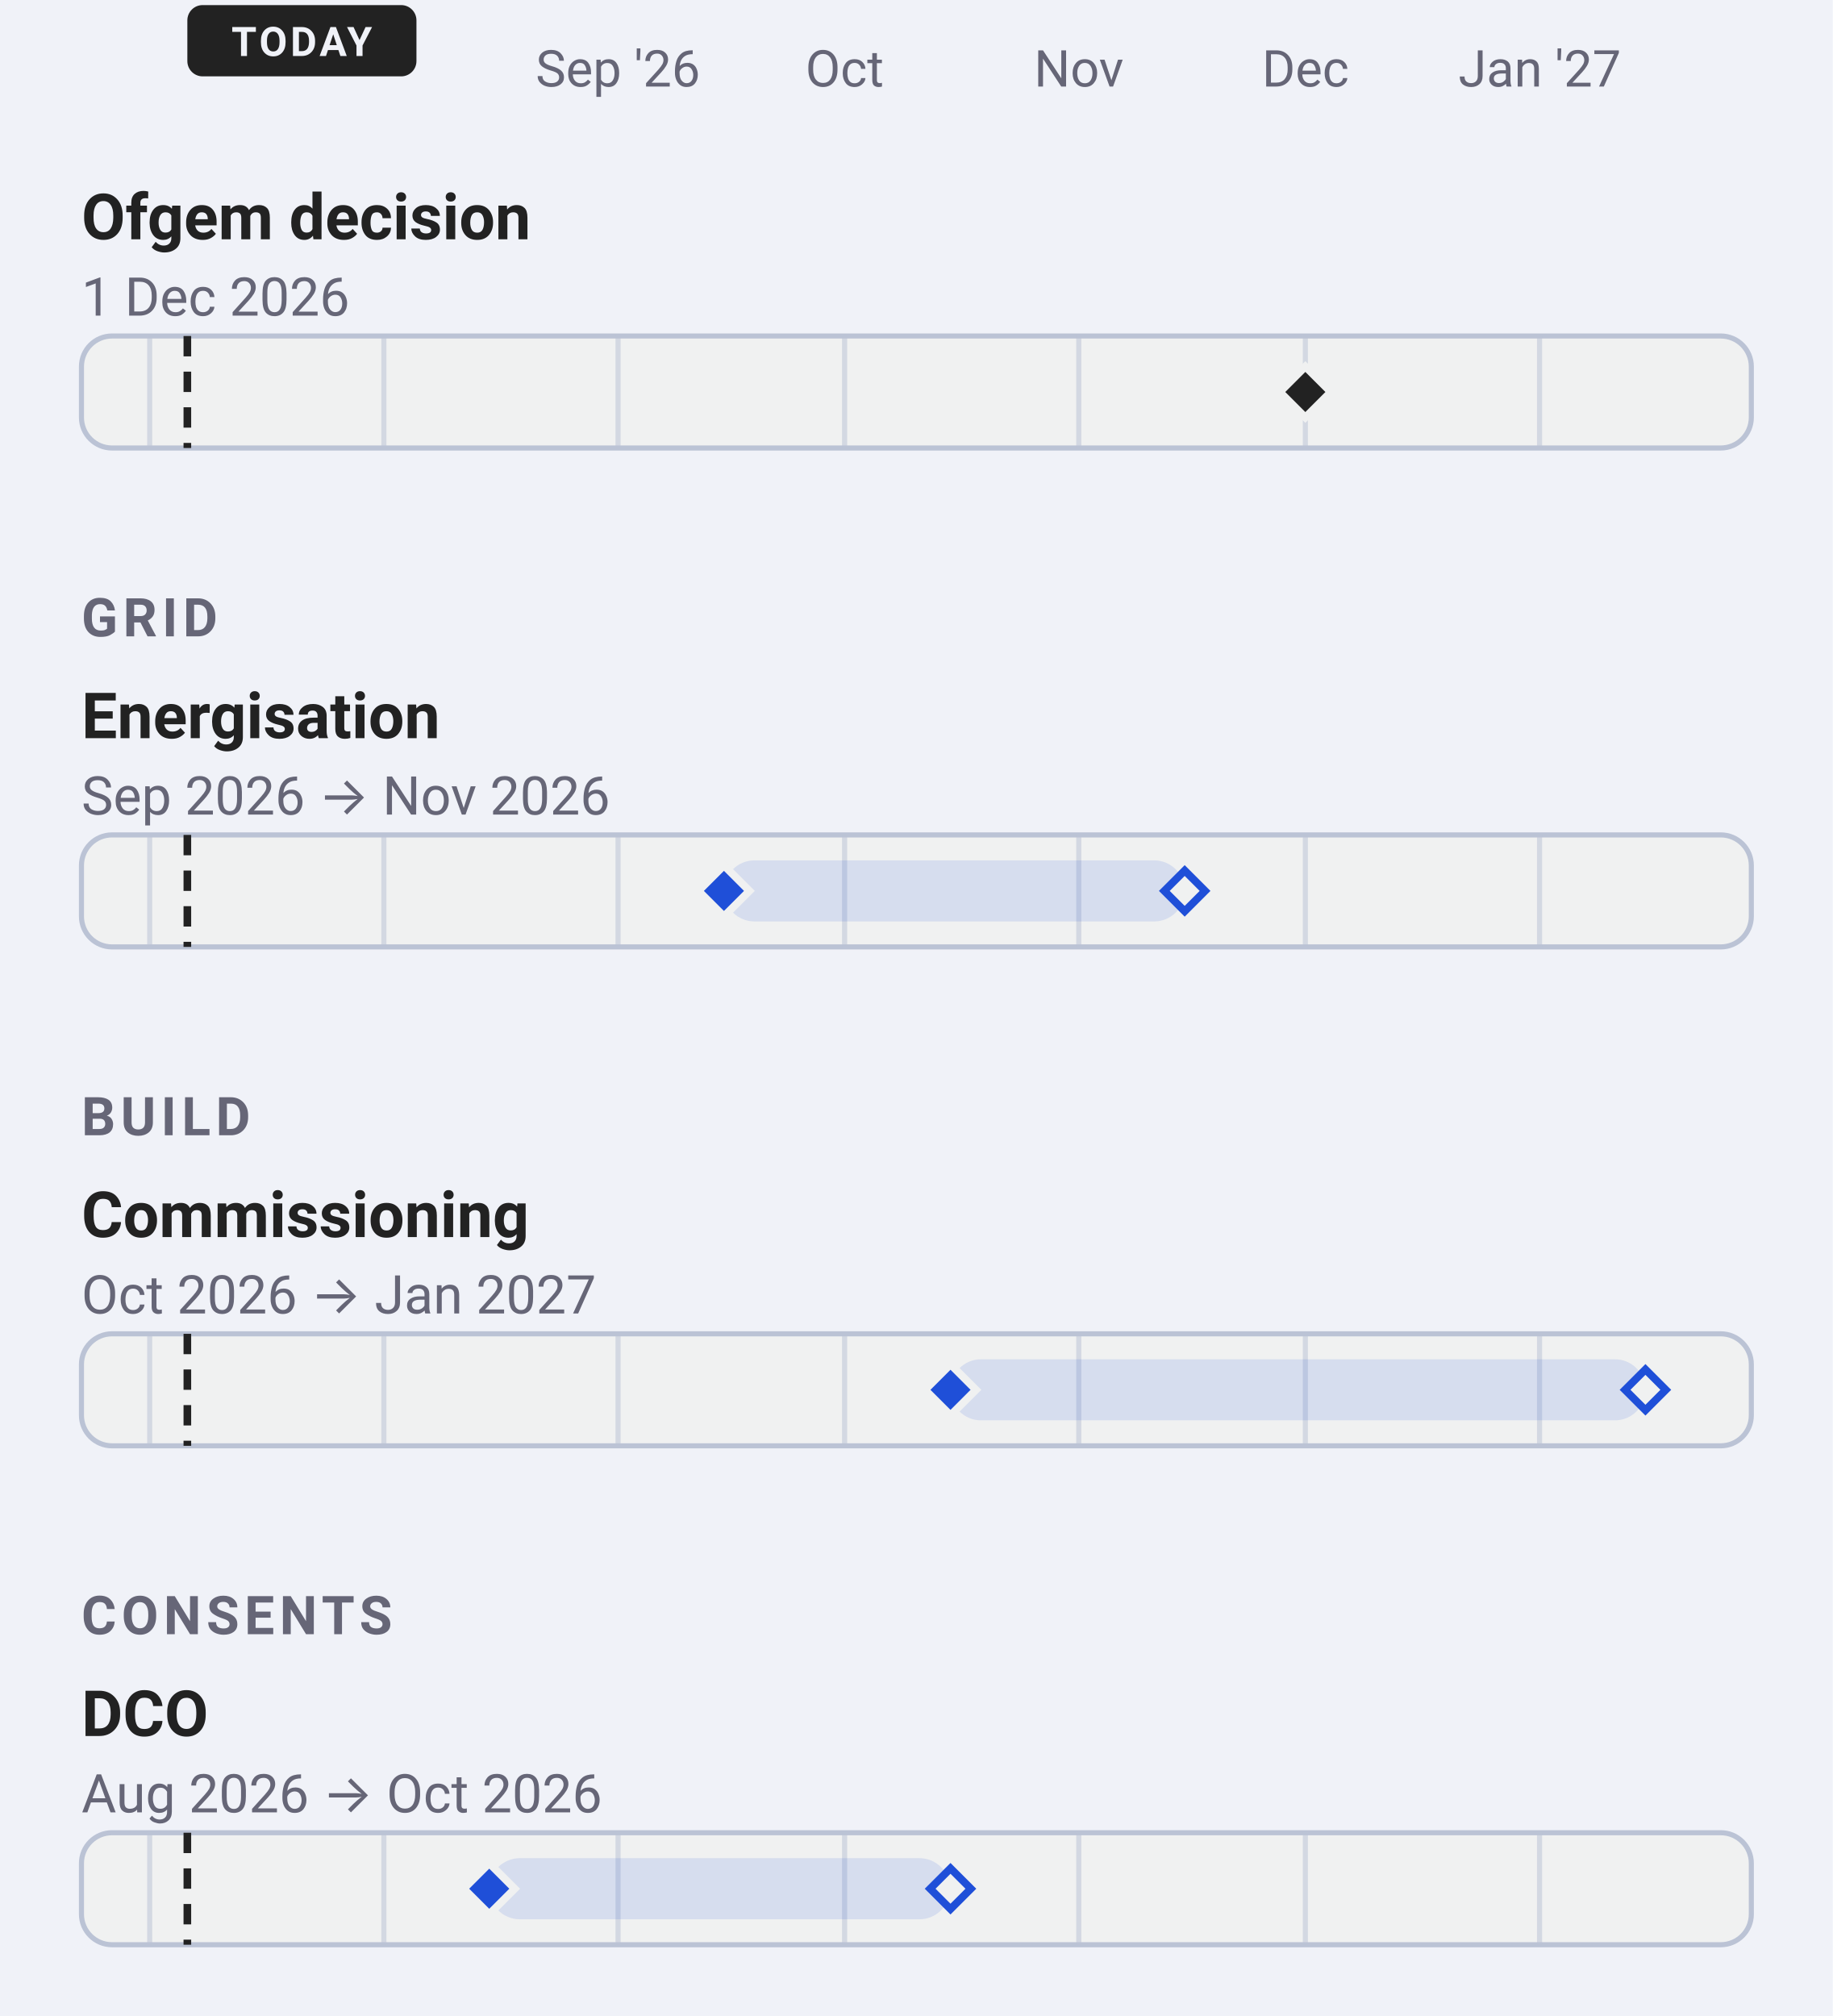
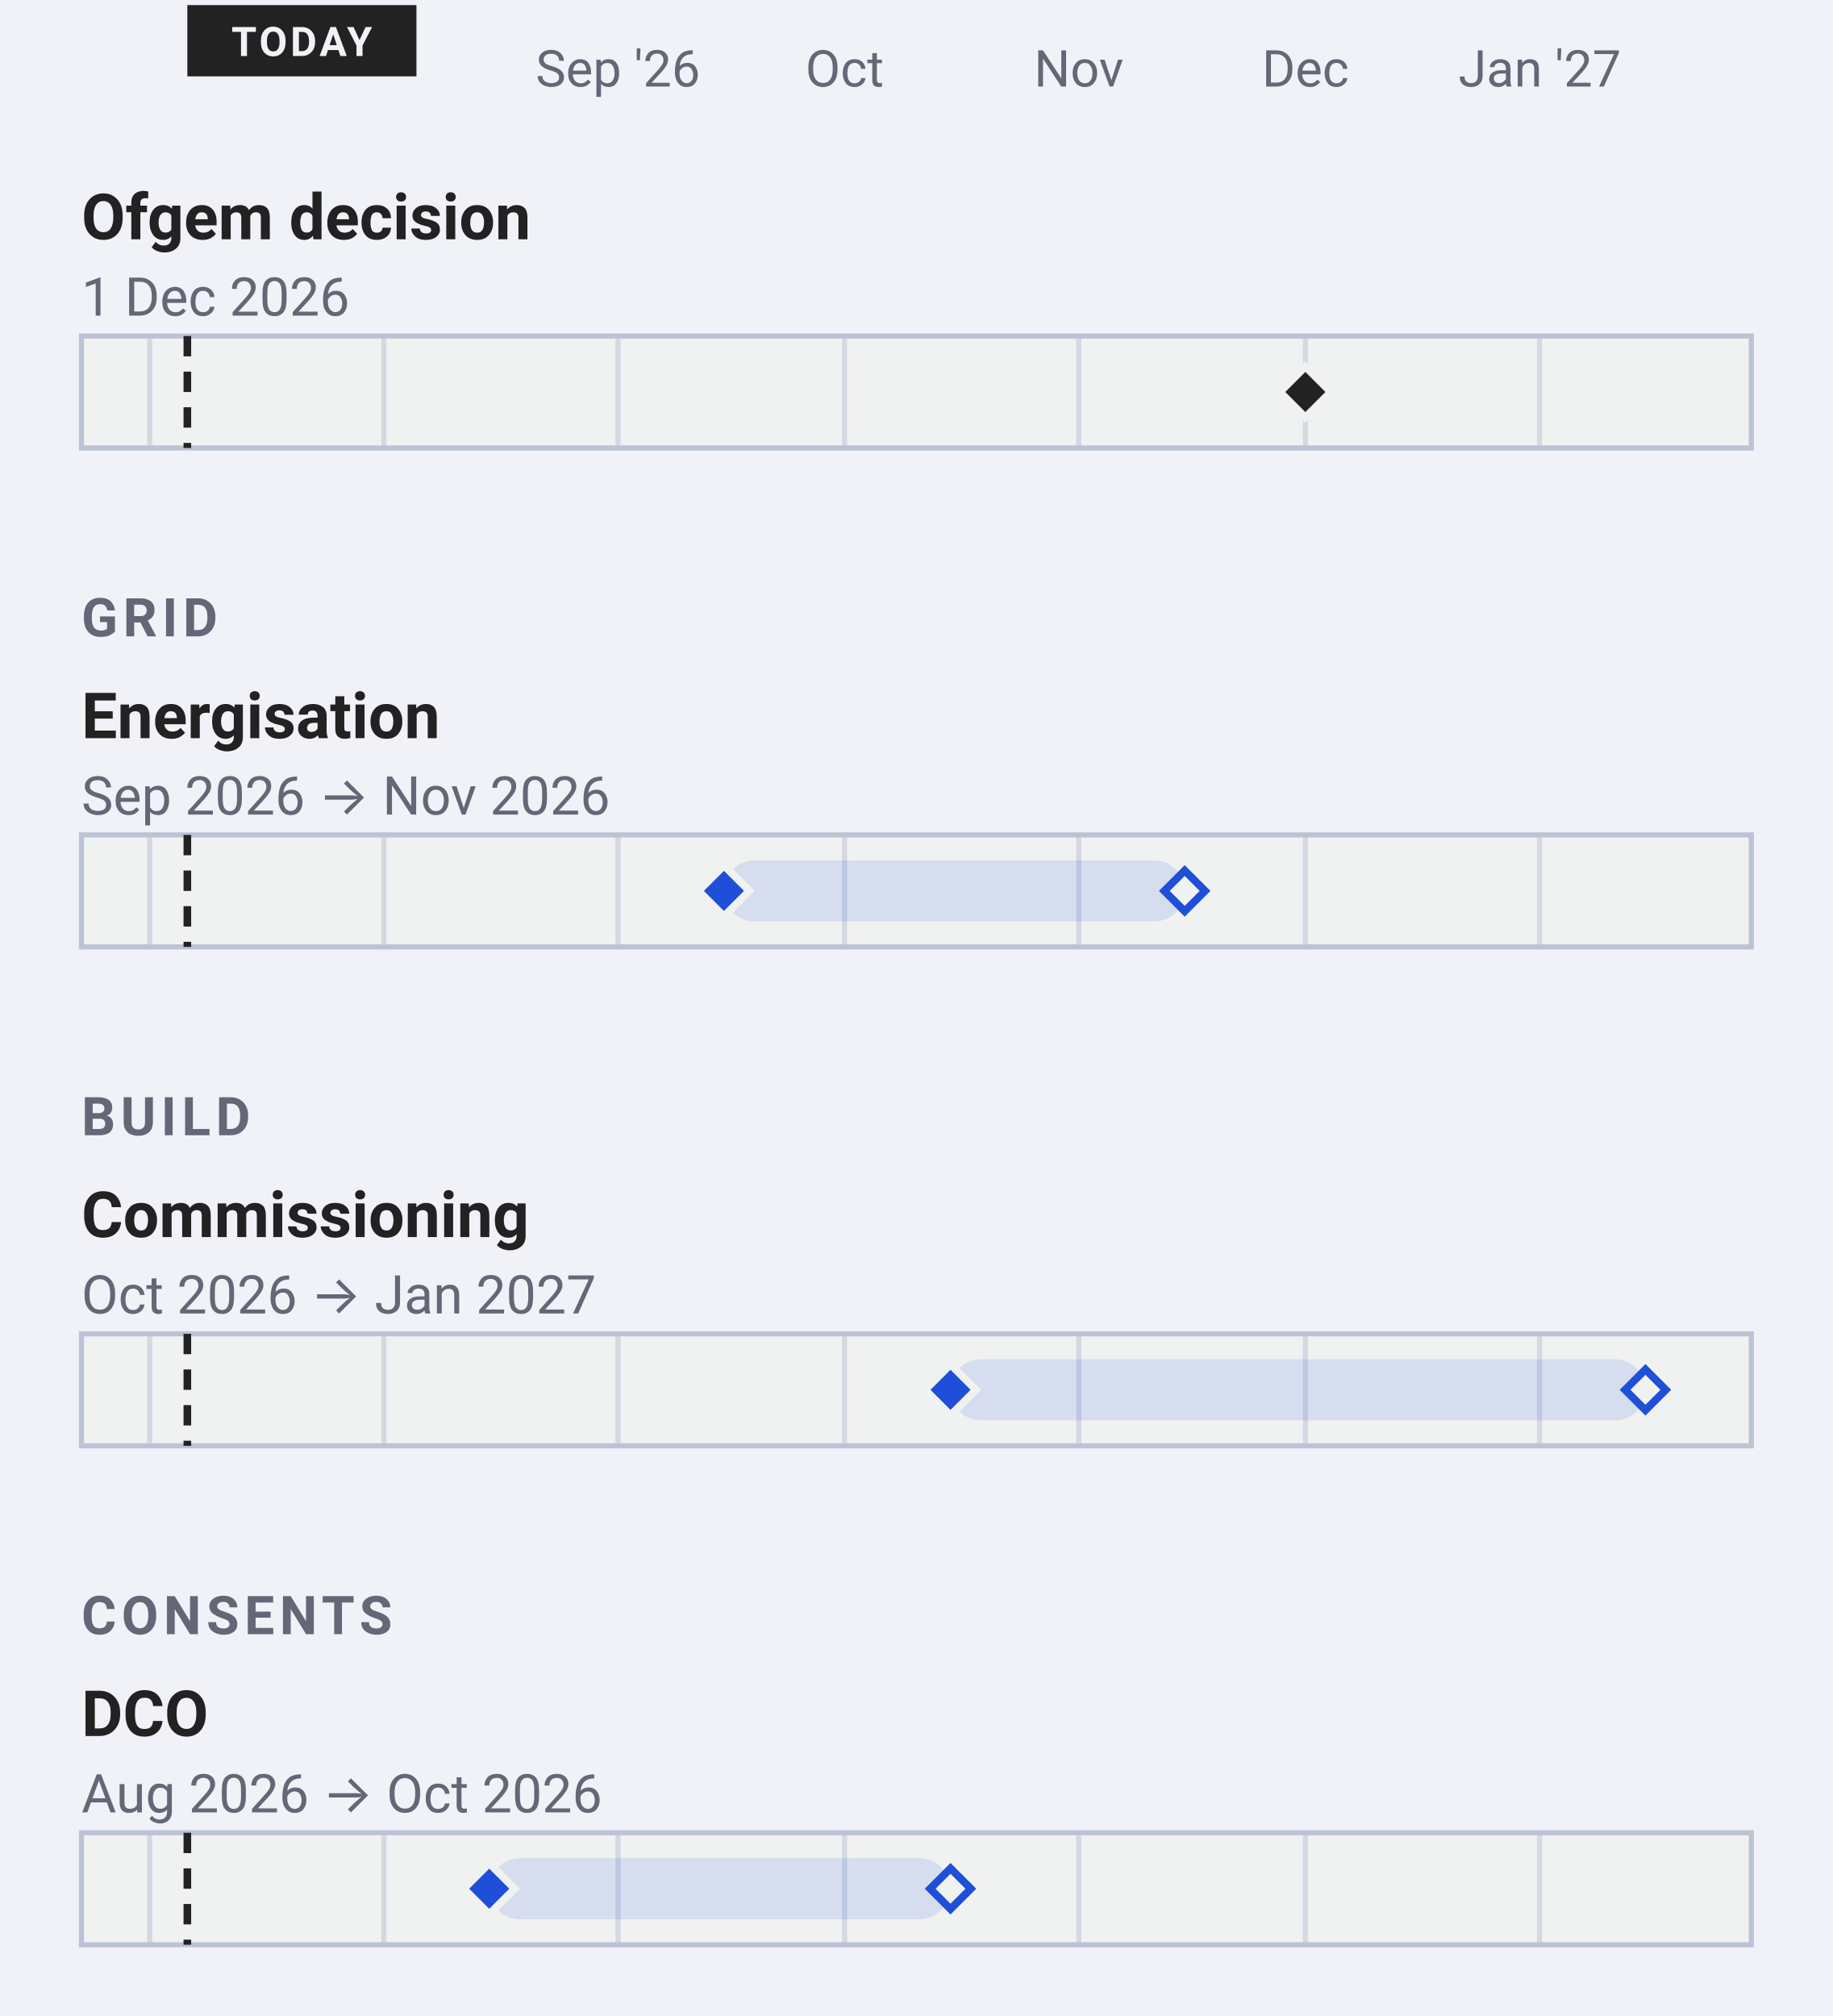
<svg xmlns="http://www.w3.org/2000/svg" data-narrow="" width="360" height="396" viewBox="0 0 360 396" font-family="-apple-system, BlinkMacSystemFont, 'Segoe UI', Roboto, sans-serif">
  <rect width="360" height="396" fill="#f0f2f8" />
  <text x="121.38" y="17" font-size="10" text-anchor="middle" fill="#667">Sep '26</text>
  <text x="165.9" y="17" font-size="10" text-anchor="middle" fill="#667">Oct</text>
  <text x="211.91" y="17" font-size="10" text-anchor="middle" fill="#667">Nov</text>
  <text x="256.43" y="17" font-size="10" text-anchor="middle" fill="#667">Dec</text>
  <text x="302.44" y="17" font-size="10" text-anchor="middle" fill="#667">Jan '27</text>
-   <rect x="36.8" y="1" width="45.0" height="14" rx="3" fill="#222" />
+   <rect x="36.8" y="1" width="45.0" height="14" rx="0" fill="#222" />
  <text x="59.28" y="11" font-size="8" font-weight="700" letter-spacing="0.6" text-anchor="middle" fill="#f0f2f8">TODAY</text>
  <text x="16" y="47" font-size="12.5" font-weight="600" fill="#222">Ofgem decision</text>
  <text x="16" y="62" font-size="10.5" fill="#667">1 Dec 2026</text>
-   <rect x="16" y="66.0" width="328" height="22" rx="6" fill="#f0f1f1" stroke="#bbc3d5" />
+   <rect x="16" y="66.0" width="328" height="22" rx="0" fill="#f0f1f1" stroke="#bbc3d5" />
  <line x1="29.4" y1="66.0" x2="29.4" y2="88.0" stroke="#bbc3d5" stroke-width="1" opacity="0.55" />
  <line x1="75.4" y1="66.0" x2="75.4" y2="88.0" stroke="#bbc3d5" stroke-width="1" opacity="0.55" />
  <line x1="121.4" y1="66.0" x2="121.4" y2="88.0" stroke="#bbc3d5" stroke-width="1" opacity="0.55" />
  <line x1="165.9" y1="66.0" x2="165.9" y2="88.0" stroke="#bbc3d5" stroke-width="1" opacity="0.55" />
  <line x1="211.9" y1="66.0" x2="211.9" y2="88.0" stroke="#bbc3d5" stroke-width="1" opacity="0.55" />
  <line x1="256.4" y1="66.0" x2="256.4" y2="88.0" stroke="#bbc3d5" stroke-width="1" opacity="0.55" />
  <line x1="302.4" y1="66.0" x2="302.4" y2="88.0" stroke="#bbc3d5" stroke-width="1" opacity="0.55" />
  <line data-today="" x1="36.8" y1="66.0" x2="36.8" y2="88.0" stroke="#222" stroke-width="1.5" stroke-dasharray="4 3" />
  <path data-ms="p50" data-mskey="|ofgem decision" d="M256.4 72.0 L261.4 77.0 L256.4 82.0 L251.4 77.0 Z" fill="#222" stroke="#f0f1f1" stroke-width="1.5" />
  <text x="16" y="125" font-size="10.5" font-weight="600" letter-spacing="1" fill="#667">GRID</text>
  <text x="16" y="145" font-size="12.5" font-weight="600" fill="#222">Energisation</text>
  <text x="16" y="160" font-size="10.5" fill="#667">Sep 2026 → Nov 2026</text>
-   <rect x="16" y="164.0" width="328" height="22" rx="6" fill="#f0f1f1" stroke="#bbc3d5" />
+   <rect x="16" y="164.0" width="328" height="22" rx="0" fill="#f0f1f1" stroke="#bbc3d5" />
  <line x1="29.4" y1="164.0" x2="29.4" y2="186.0" stroke="#bbc3d5" stroke-width="1" opacity="0.55" />
  <line x1="75.4" y1="164.0" x2="75.4" y2="186.0" stroke="#bbc3d5" stroke-width="1" opacity="0.55" />
  <line x1="121.4" y1="164.0" x2="121.4" y2="186.0" stroke="#bbc3d5" stroke-width="1" opacity="0.55" />
  <line x1="165.9" y1="164.0" x2="165.9" y2="186.0" stroke="#bbc3d5" stroke-width="1" opacity="0.55" />
  <line x1="211.9" y1="164.0" x2="211.9" y2="186.0" stroke="#bbc3d5" stroke-width="1" opacity="0.55" />
  <line x1="256.4" y1="164.0" x2="256.4" y2="186.0" stroke="#bbc3d5" stroke-width="1" opacity="0.55" />
  <line x1="302.4" y1="164.0" x2="302.4" y2="186.0" stroke="#bbc3d5" stroke-width="1" opacity="0.55" />
  <line data-today="" x1="36.8" y1="164.0" x2="36.8" y2="186.0" stroke="#222" stroke-width="1.5" stroke-dasharray="4 3" />
  <rect data-ms="whisker" x="142.2" y="169.0" width="90.5" height="12" rx="6" fill="#1F4FD81F" />
  <path data-ms="p90" d="M232.7 171.0 L236.7 175.0 L232.7 179.0 L228.7 175.0 Z" fill="#f0f1f1" stroke="#1F4FD8" stroke-width="1.5" />
  <path data-ms="p50" data-mskey="grid|energisation" d="M142.2 170.0 L147.2 175.0 L142.2 180.0 L137.2 175.0 Z" fill="#1F4FD8" stroke="#f0f1f1" stroke-width="1.5" />
  <text x="16" y="223" font-size="10.5" font-weight="600" letter-spacing="1" fill="#667">BUILD</text>
  <text x="16" y="243" font-size="12.5" font-weight="600" fill="#222">Commissioning</text>
  <text x="16" y="258" font-size="10.5" fill="#667">Oct 2026 → Jan 2027</text>
-   <rect x="16" y="262.0" width="328" height="22" rx="6" fill="#f0f1f1" stroke="#bbc3d5" />
+   <rect x="16" y="262.0" width="328" height="22" rx="0" fill="#f0f1f1" stroke="#bbc3d5" />
  <line x1="29.4" y1="262.0" x2="29.4" y2="284.0" stroke="#bbc3d5" stroke-width="1" opacity="0.55" />
  <line x1="75.4" y1="262.0" x2="75.4" y2="284.0" stroke="#bbc3d5" stroke-width="1" opacity="0.55" />
  <line x1="121.4" y1="262.0" x2="121.4" y2="284.0" stroke="#bbc3d5" stroke-width="1" opacity="0.55" />
  <line x1="165.9" y1="262.0" x2="165.9" y2="284.0" stroke="#bbc3d5" stroke-width="1" opacity="0.55" />
  <line x1="211.9" y1="262.0" x2="211.9" y2="284.0" stroke="#bbc3d5" stroke-width="1" opacity="0.55" />
  <line x1="256.4" y1="262.0" x2="256.4" y2="284.0" stroke="#bbc3d5" stroke-width="1" opacity="0.55" />
  <line x1="302.4" y1="262.0" x2="302.4" y2="284.0" stroke="#bbc3d5" stroke-width="1" opacity="0.55" />
  <line data-today="" x1="36.8" y1="262.0" x2="36.8" y2="284.0" stroke="#222" stroke-width="1.5" stroke-dasharray="4 3" />
  <rect data-ms="whisker" x="186.7" y="267.0" width="136.5" height="12" rx="6" fill="#1F4FD81F" />
  <path data-ms="p90" d="M323.2 269.0 L327.2 273.0 L323.2 277.0 L319.2 273.0 Z" fill="#f0f1f1" stroke="#1F4FD8" stroke-width="1.5" />
  <path data-ms="p50" data-mskey="build|commissioning" d="M186.7 268.0 L191.7 273.0 L186.7 278.0 L181.7 273.0 Z" fill="#1F4FD8" stroke="#f0f1f1" stroke-width="1.5" />
  <text x="16" y="321" font-size="10.5" font-weight="600" letter-spacing="1" fill="#667">CONSENTS</text>
  <text x="16" y="341" font-size="12.5" font-weight="600" fill="#222">DCO</text>
  <text x="16" y="356" font-size="10.5" fill="#667">Aug 2026 → Oct 2026</text>
-   <rect x="16" y="360.0" width="328" height="22" rx="6" fill="#f0f1f1" stroke="#bbc3d5" />
+   <rect x="16" y="360.0" width="328" height="22" rx="0" fill="#f0f1f1" stroke="#bbc3d5" />
  <line x1="29.4" y1="360.0" x2="29.4" y2="382.0" stroke="#bbc3d5" stroke-width="1" opacity="0.55" />
  <line x1="75.4" y1="360.0" x2="75.4" y2="382.0" stroke="#bbc3d5" stroke-width="1" opacity="0.55" />
  <line x1="121.4" y1="360.0" x2="121.4" y2="382.0" stroke="#bbc3d5" stroke-width="1" opacity="0.55" />
  <line x1="165.9" y1="360.0" x2="165.9" y2="382.0" stroke="#bbc3d5" stroke-width="1" opacity="0.55" />
  <line x1="211.9" y1="360.0" x2="211.9" y2="382.0" stroke="#bbc3d5" stroke-width="1" opacity="0.55" />
  <line x1="256.4" y1="360.0" x2="256.4" y2="382.0" stroke="#bbc3d5" stroke-width="1" opacity="0.55" />
  <line x1="302.4" y1="360.0" x2="302.4" y2="382.0" stroke="#bbc3d5" stroke-width="1" opacity="0.55" />
  <line data-today="" x1="36.8" y1="360.0" x2="36.8" y2="382.0" stroke="#222" stroke-width="1.5" stroke-dasharray="4 3" />
  <rect data-ms="whisker" x="96.1" y="365.0" width="90.5" height="12" rx="6" fill="#1F4FD81F" />
  <path data-ms="p90" d="M186.7 367.0 L190.7 371.0 L186.7 375.0 L182.7 371.0 Z" fill="#f0f1f1" stroke="#1F4FD8" stroke-width="1.5" />
  <path data-ms="p50" data-mskey="consents|dco" data-next="" d="M96.1 366.0 L101.1 371.0 L96.1 376.0 L91.1 371.0 Z" fill="#1F4FD8" stroke="#f0f1f1" stroke-width="1.5" />
</svg>
